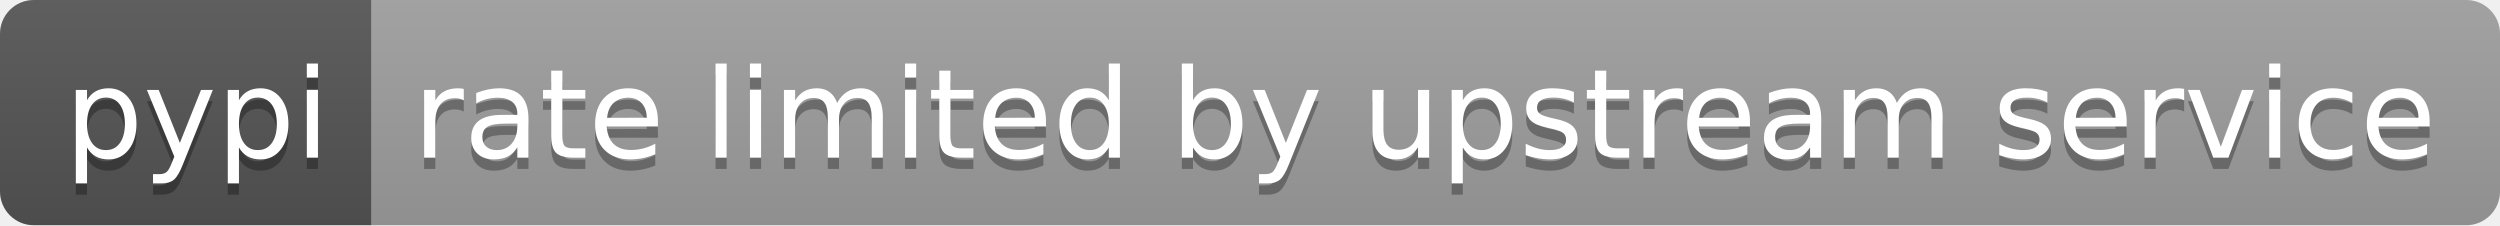
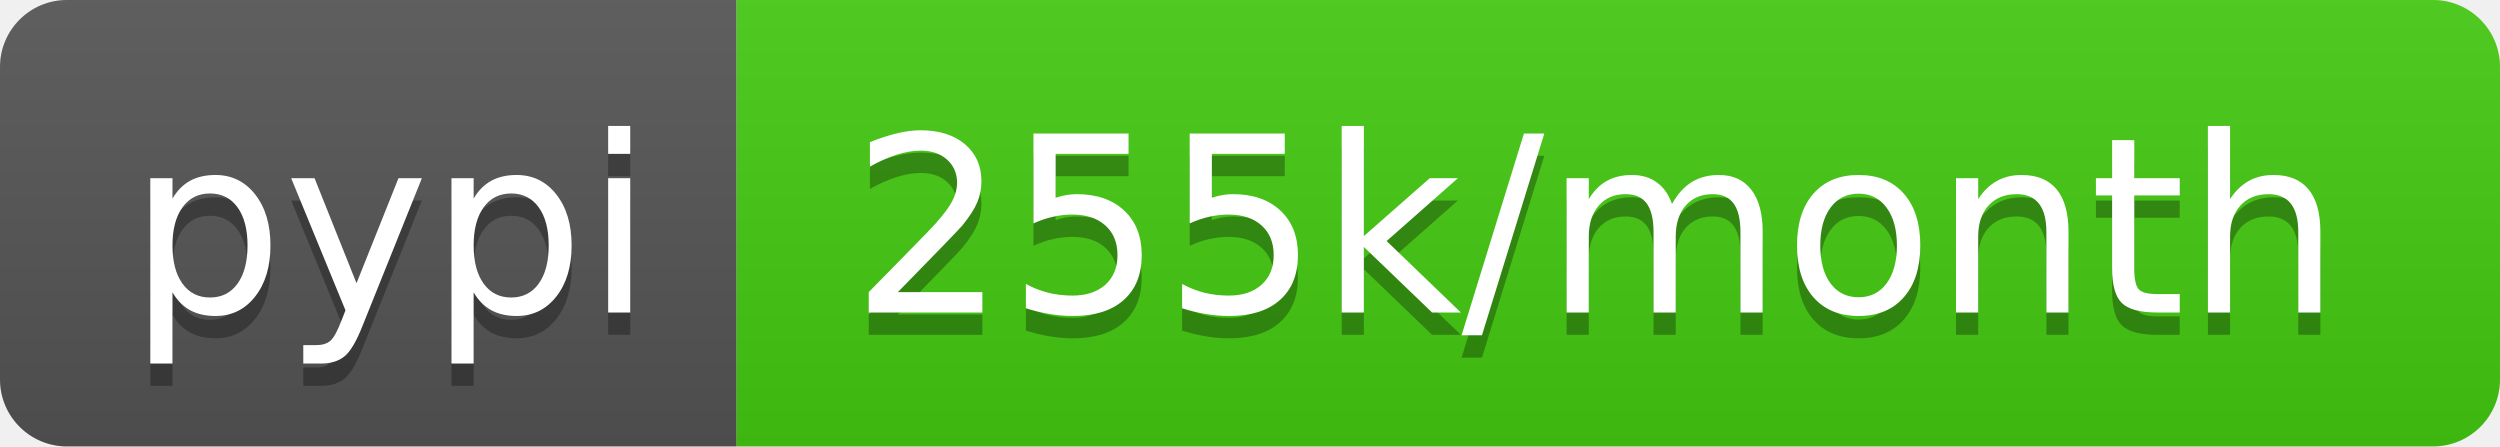
- <svg xmlns="http://www.w3.org/2000/svg" width="222" height="20" role="img" aria-label="pypi: rate limited by upstream service">
+ <svg xmlns="http://www.w3.org/2000/svg" width="112" height="20" role="img" aria-label="pypi: 255k/month">
  <linearGradient id="s" x2="0" y2="100%">
    <stop offset="0" stop-color="#bbb" stop-opacity=".1" />
    <stop offset="1" stop-opacity=".1" />
  </linearGradient>
  <clipPath id="r">
-     <rect width="222" height="20" rx="3" fill="#fff" />
+     <rect width="112" height="20" rx="3" fill="#fff" />
  </clipPath>
  <g clip-path="url(#r)">
    <rect width="33" height="20" fill="#555" />
-     <rect x="33" width="189" height="20" fill="#9f9f9f" />
-     <rect width="222" height="20" fill="url(#s)" />
+     <rect x="33" width="79" height="20" fill="#4c1" />
+     <rect width="112" height="20" fill="url(#s)" />
  </g>
  <g fill="#fff" text-anchor="middle" font-family="Verdana,Geneva,DejaVu Sans,sans-serif" text-rendering="geometricPrecision" font-size="110">
    <text aria-hidden="true" x="175" y="150" fill="#010101" fill-opacity=".3" transform="scale(.1)" textLength="230">pypi</text>
    <text x="175" y="140" transform="scale(.1)" fill="#fff" textLength="230">pypi</text>
-     <text aria-hidden="true" x="1265" y="150" fill="#010101" fill-opacity=".3" transform="scale(.1)" textLength="1790">rate limited by upstream service</text>
-     <text x="1265" y="140" transform="scale(.1)" fill="#fff" textLength="1790">rate limited by upstream service</text>
+     <text aria-hidden="true" x="715" y="150" fill="#010101" fill-opacity=".3" transform="scale(.1)" textLength="690">255k/month</text>
+     <text x="715" y="140" transform="scale(.1)" fill="#fff" textLength="690">255k/month</text>
  </g>
</svg>
